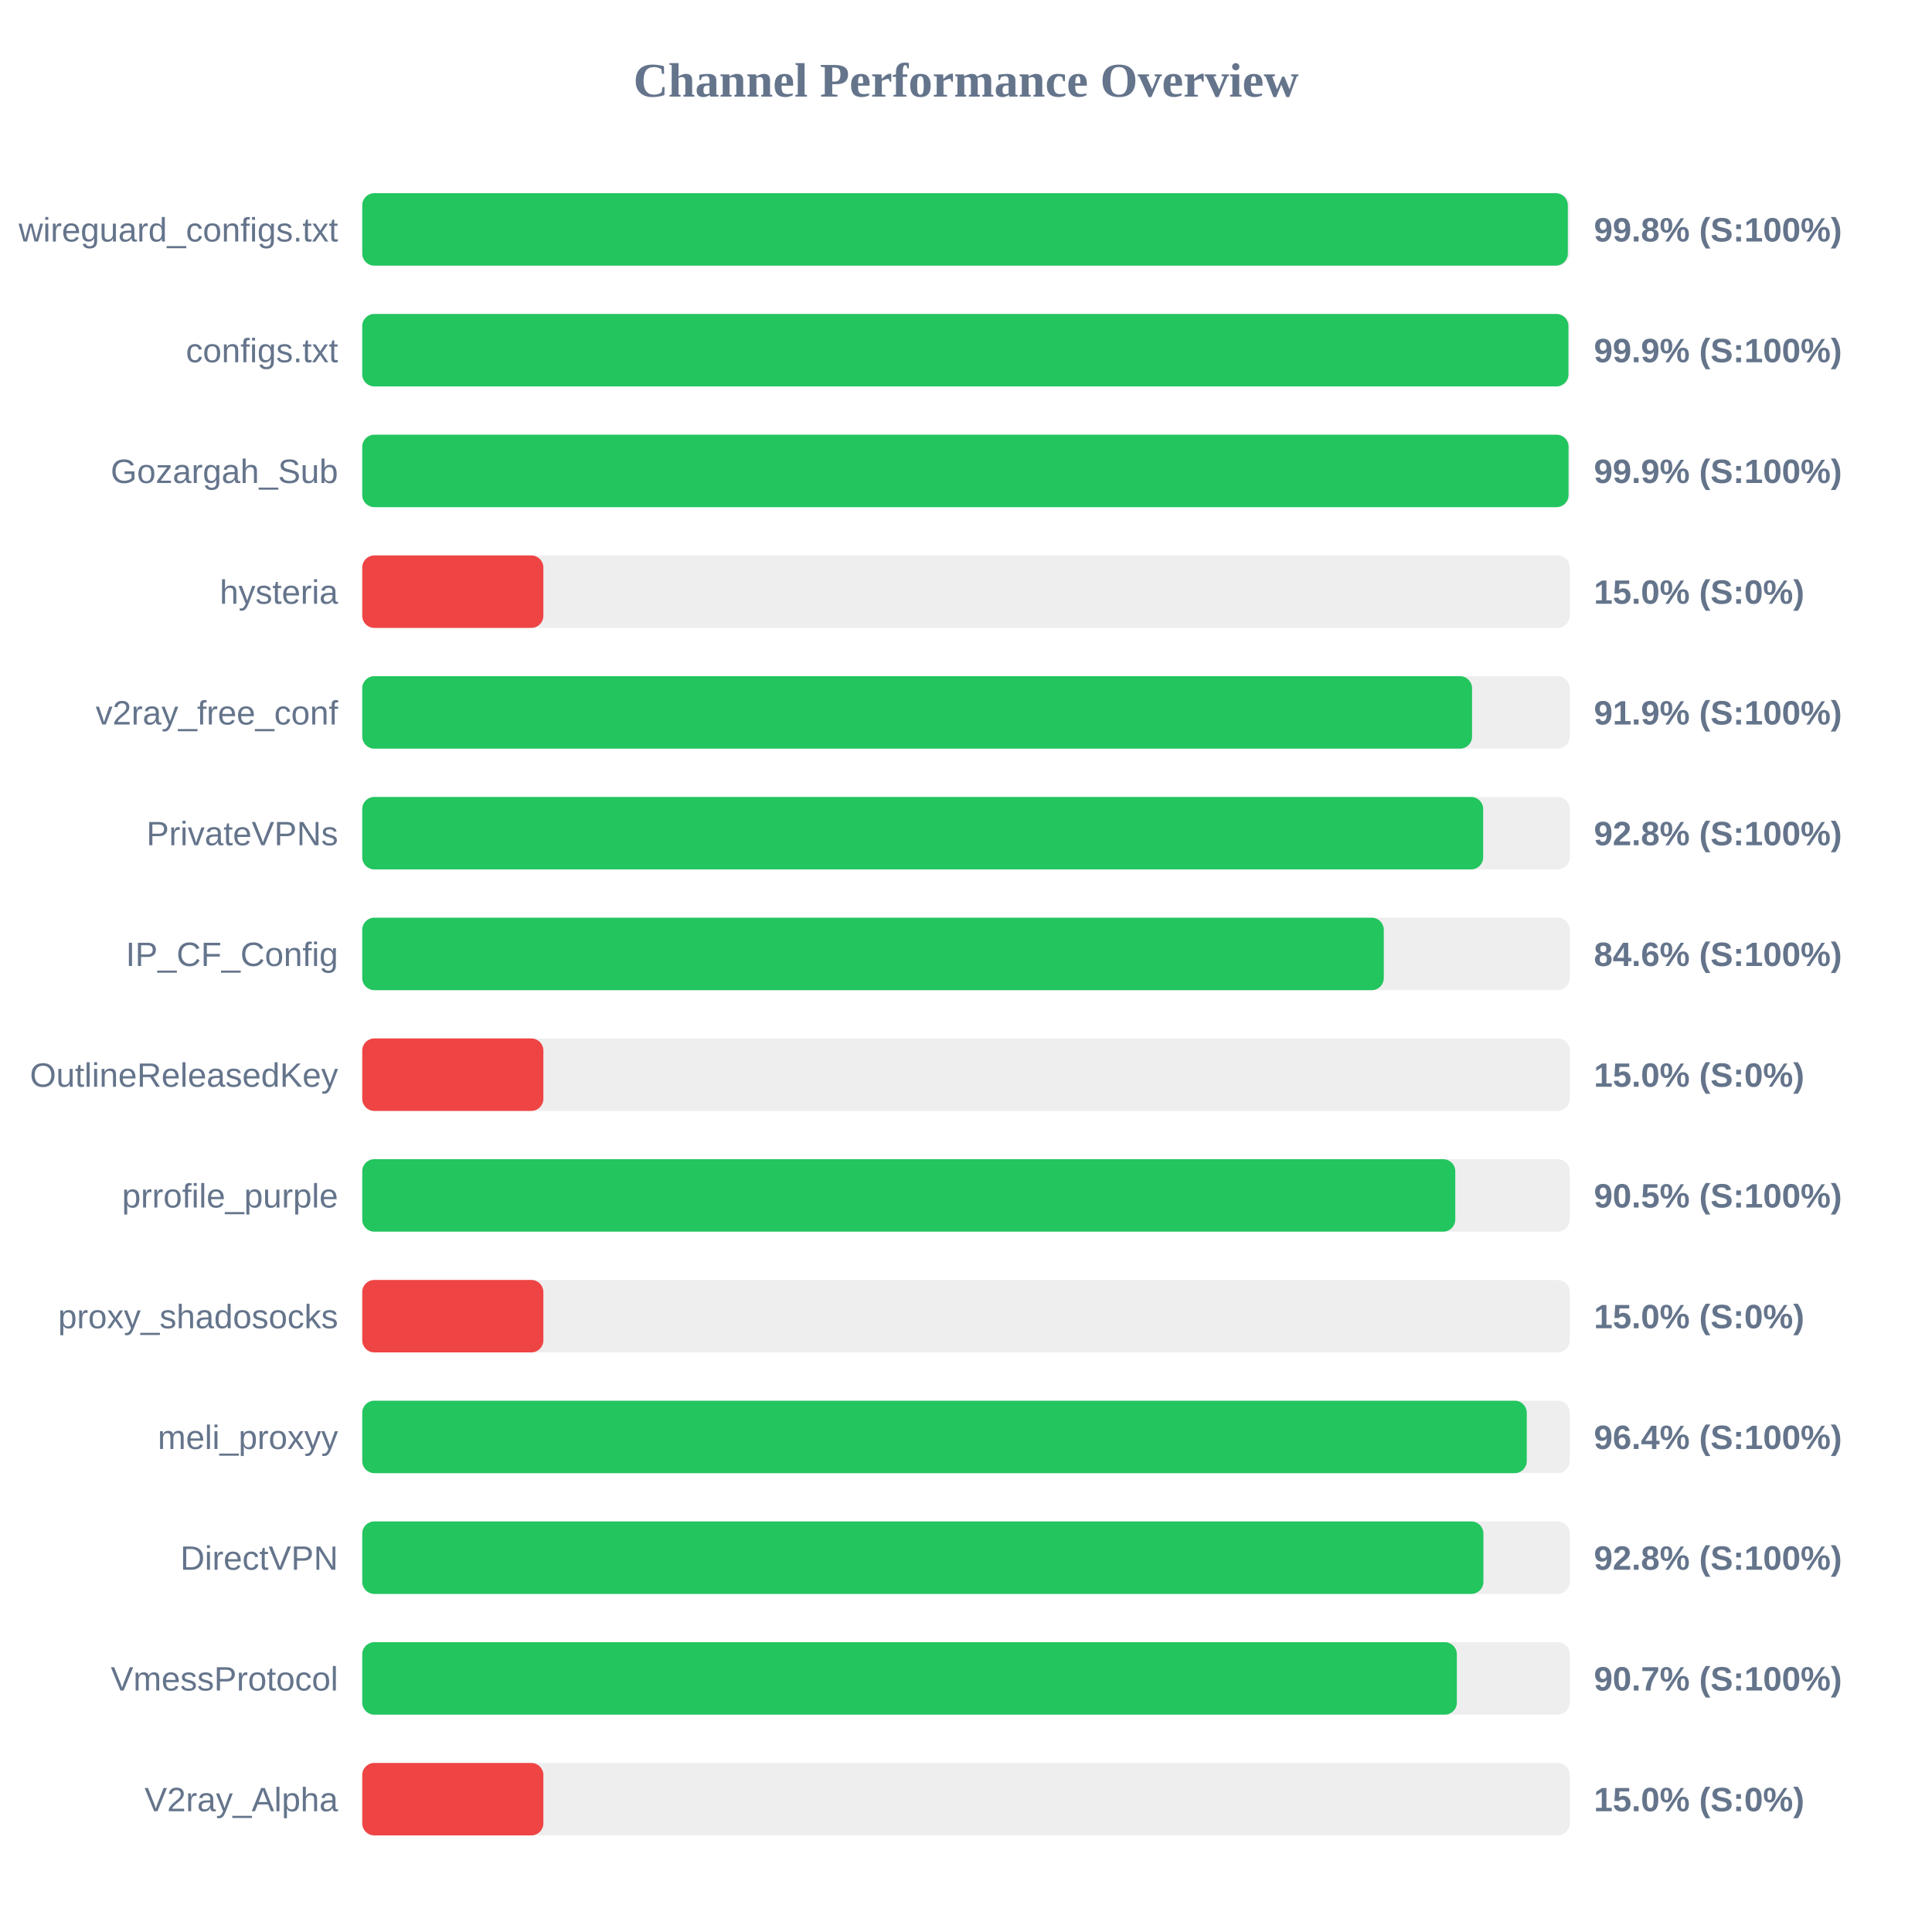
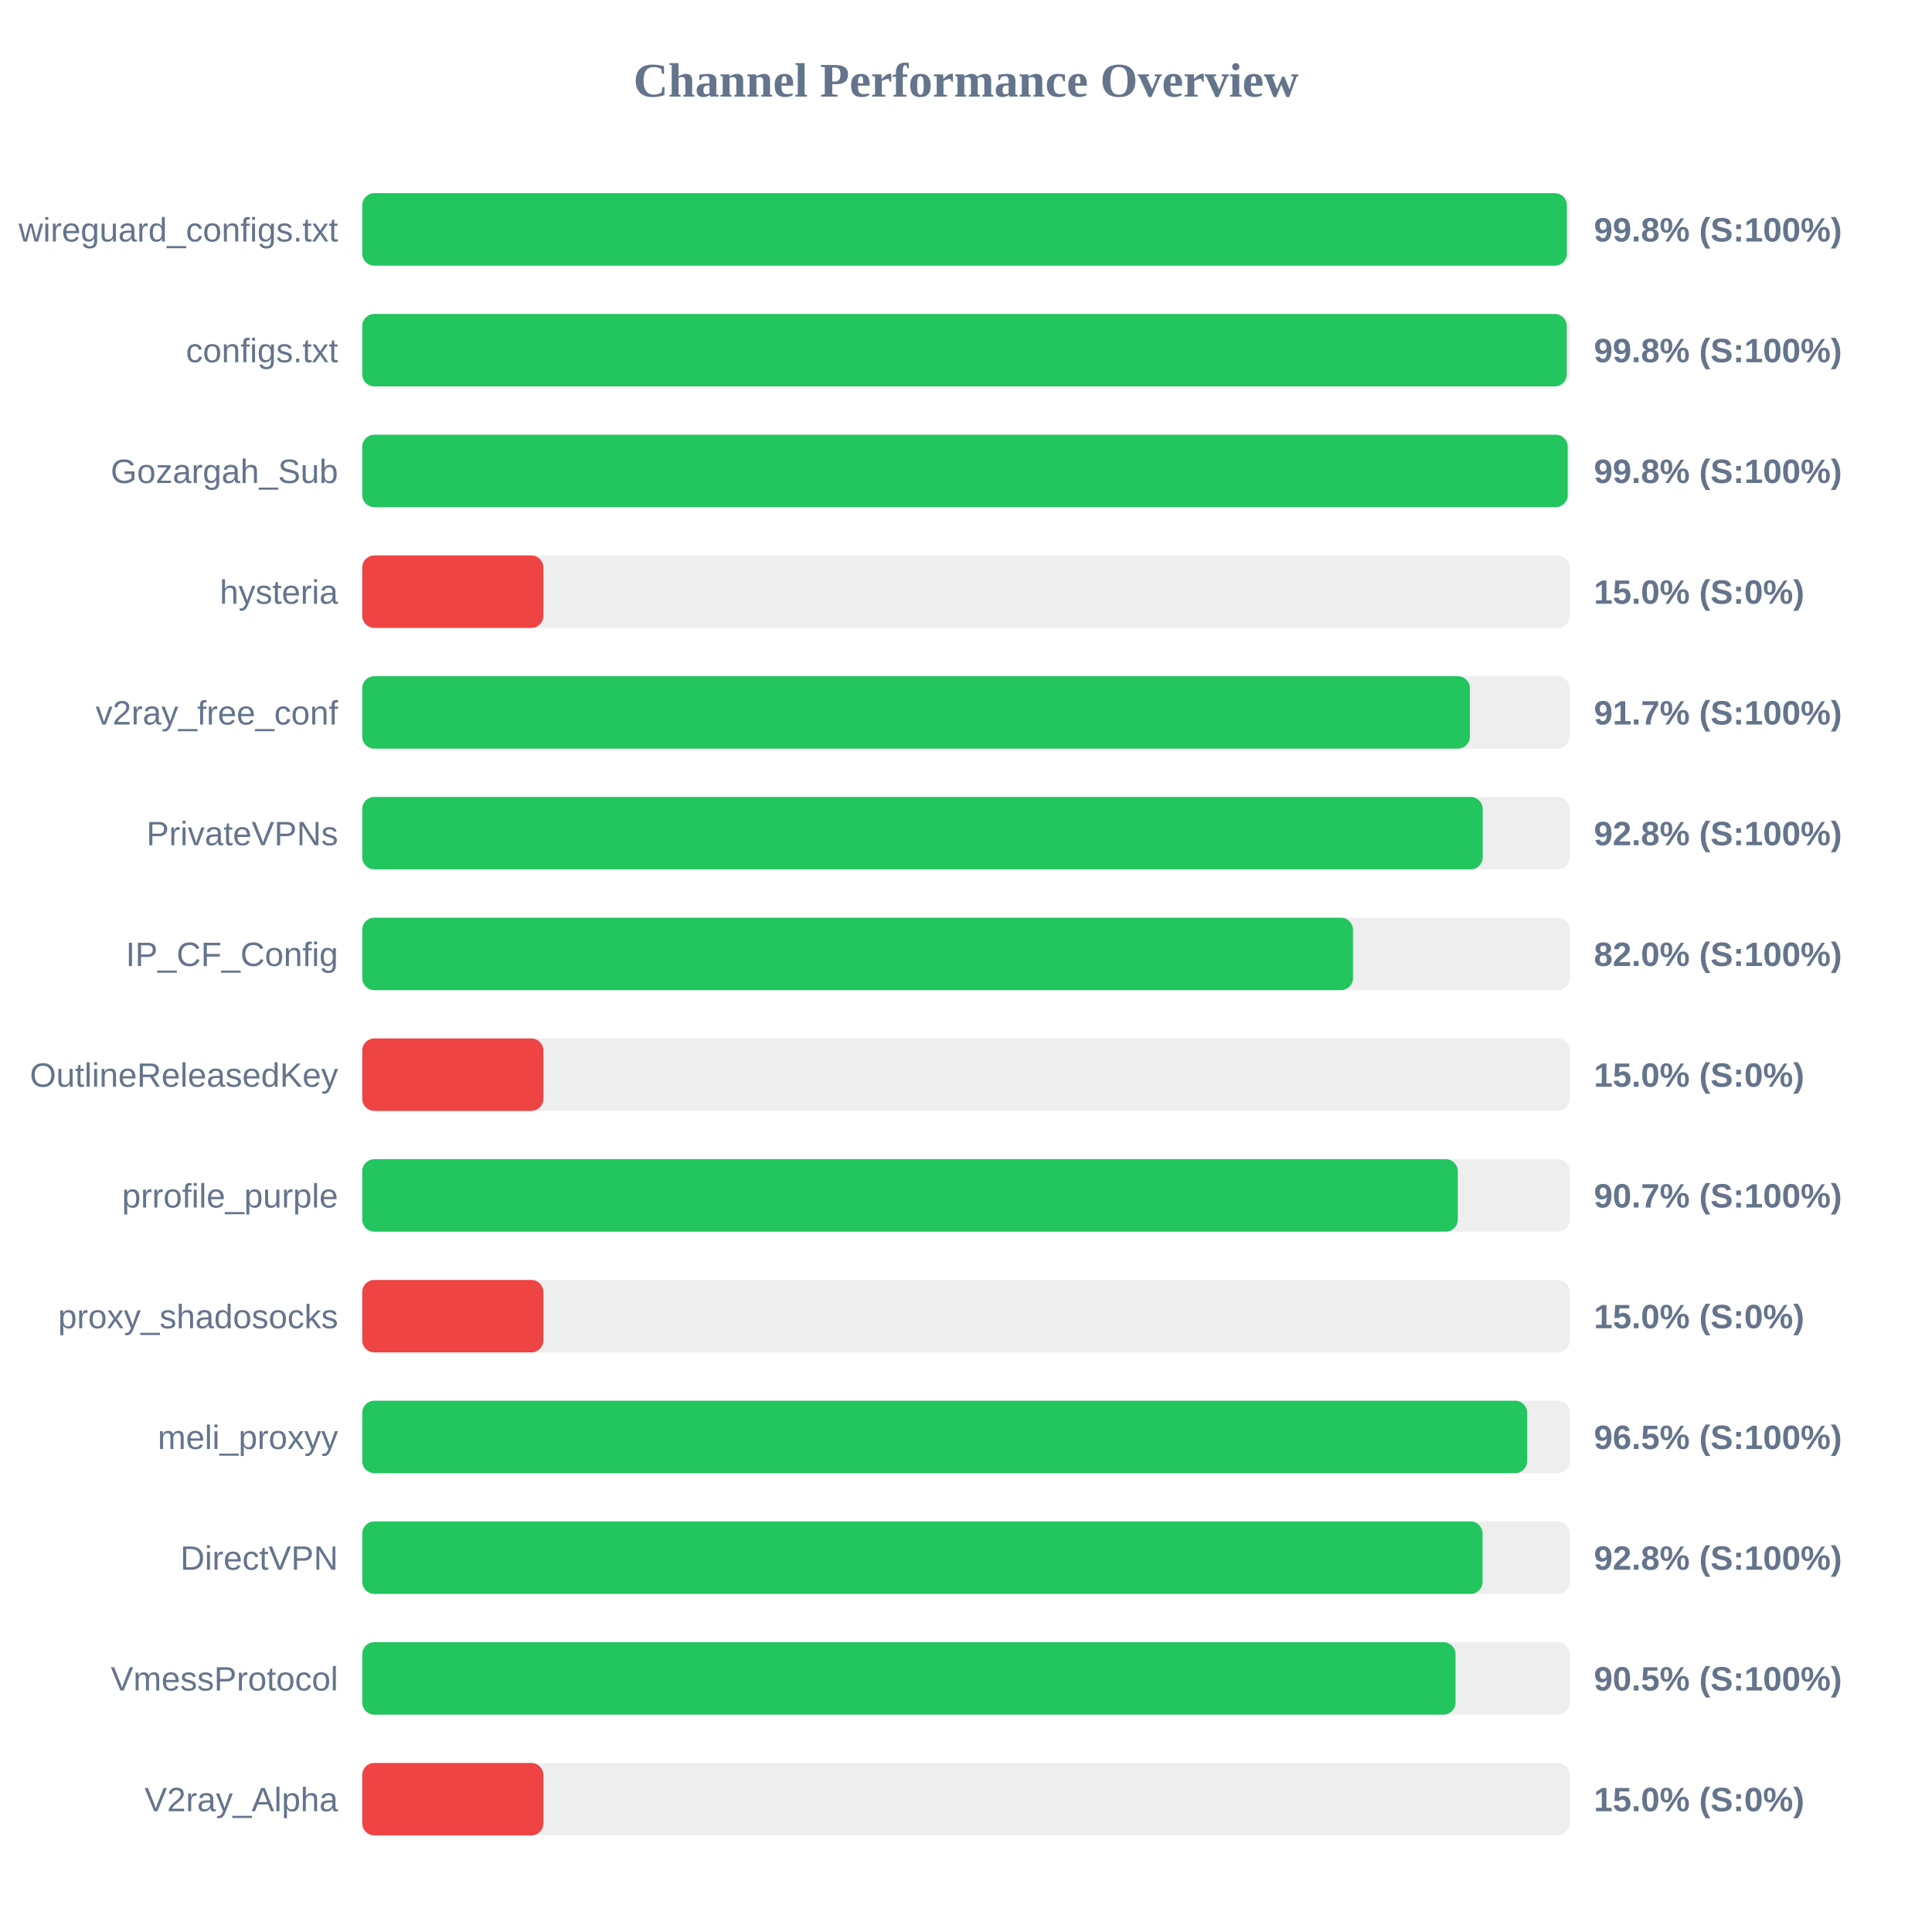
<svg xmlns="http://www.w3.org/2000/svg" width="800" height="800" version="1.1">
  <style>
        .row { font: 14px Arial; fill: #64748b; }
        .score { font: bold 14px Arial; fill: #64748b; }
    </style>
  <text x="400" y="40" text-anchor="middle" font-size="20px" font-weight="bold" fill="#64748b">Channel Performance Overview</text>
  <rect x="150" y="80" width="500" height="30" fill="#eee" rx="5" />
-   <rect x="150" y="80" width="499.2" height="30" fill="#22c55e" rx="5" />
+   <rect x="150" y="80" width="498.8" height="30" fill="#22c55e" rx="5" />
  <text x="140" y="100" text-anchor="end" class="row">wireguard_configs.txt</text>
  <text x="660" y="100" text-anchor="start" class="score">99.8% (S:100%)</text>
  <rect x="150" y="130" width="500" height="30" fill="#eee" rx="5" />
-   <rect x="150" y="130" width="499.45" height="30" fill="#22c55e" rx="5" />
+   <rect x="150" y="130" width="498.75" height="30" fill="#22c55e" rx="5" />
  <text x="140" y="150" text-anchor="end" class="row">configs.txt</text>
-   <text x="660" y="150" text-anchor="start" class="score">99.9% (S:100%)</text>
+   <text x="660" y="150" text-anchor="start" class="score">99.8% (S:100%)</text>
  <rect x="150" y="180" width="500" height="30" fill="#eee" rx="5" />
-   <rect x="150" y="180" width="499.5" height="30" fill="#22c55e" rx="5" />
+   <rect x="150" y="180" width="499.15" height="30" fill="#22c55e" rx="5" />
  <text x="140" y="200" text-anchor="end" class="row">Gozargah_Sub</text>
-   <text x="660" y="200" text-anchor="start" class="score">99.9% (S:100%)</text>
+   <text x="660" y="200" text-anchor="start" class="score">99.8% (S:100%)</text>
  <rect x="150" y="230" width="500" height="30" fill="#eee" rx="5" />
  <rect x="150" y="230" width="75.0" height="30" fill="#ef4444" rx="5" />
  <text x="140" y="250" text-anchor="end" class="row">hysteria</text>
  <text x="660" y="250" text-anchor="start" class="score">15.0% (S:0%)</text>
  <rect x="150" y="280" width="500" height="30" fill="#eee" rx="5" />
-   <rect x="150" y="280" width="459.55" height="30" fill="#22c55e" rx="5" />
+   <rect x="150" y="280" width="458.65" height="30" fill="#22c55e" rx="5" />
  <text x="140" y="300" text-anchor="end" class="row">v2ray_free_conf</text>
-   <text x="660" y="300" text-anchor="start" class="score">91.9% (S:100%)</text>
+   <text x="660" y="300" text-anchor="start" class="score">91.7% (S:100%)</text>
  <rect x="150" y="330" width="500" height="30" fill="#eee" rx="5" />
-   <rect x="150" y="330" width="464.15" height="30" fill="#22c55e" rx="5" />
+   <rect x="150" y="330" width="463.95" height="30" fill="#22c55e" rx="5" />
  <text x="140" y="350" text-anchor="end" class="row">PrivateVPNs</text>
  <text x="660" y="350" text-anchor="start" class="score">92.8% (S:100%)</text>
  <rect x="150" y="380" width="500" height="30" fill="#eee" rx="5" />
-   <rect x="150" y="380" width="423.0" height="30" fill="#22c55e" rx="5" />
+   <rect x="150" y="380" width="410.25" height="30" fill="#22c55e" rx="5" />
  <text x="140" y="400" text-anchor="end" class="row">IP_CF_Config</text>
-   <text x="660" y="400" text-anchor="start" class="score">84.6% (S:100%)</text>
+   <text x="660" y="400" text-anchor="start" class="score">82.0% (S:100%)</text>
  <rect x="150" y="430" width="500" height="30" fill="#eee" rx="5" />
  <rect x="150" y="430" width="75.0" height="30" fill="#ef4444" rx="5" />
  <text x="140" y="450" text-anchor="end" class="row">OutlineReleasedKey</text>
  <text x="660" y="450" text-anchor="start" class="score">15.0% (S:0%)</text>
  <rect x="150" y="480" width="500" height="30" fill="#eee" rx="5" />
-   <rect x="150" y="480" width="452.6" height="30" fill="#22c55e" rx="5" />
+   <rect x="150" y="480" width="453.65" height="30" fill="#22c55e" rx="5" />
  <text x="140" y="500" text-anchor="end" class="row">prrofile_purple</text>
-   <text x="660" y="500" text-anchor="start" class="score">90.5% (S:100%)</text>
+   <text x="660" y="500" text-anchor="start" class="score">90.7% (S:100%)</text>
  <rect x="150" y="530" width="500" height="30" fill="#eee" rx="5" />
  <rect x="150" y="530" width="75.0" height="30" fill="#ef4444" rx="5" />
  <text x="140" y="550" text-anchor="end" class="row">proxy_shadosocks</text>
  <text x="660" y="550" text-anchor="start" class="score">15.0% (S:0%)</text>
  <rect x="150" y="580" width="500" height="30" fill="#eee" rx="5" />
-   <rect x="150" y="580" width="482.2" height="30" fill="#22c55e" rx="5" />
+   <rect x="150" y="580" width="482.35" height="30" fill="#22c55e" rx="5" />
  <text x="140" y="600" text-anchor="end" class="row">meli_proxyy</text>
-   <text x="660" y="600" text-anchor="start" class="score">96.4% (S:100%)</text>
+   <text x="660" y="600" text-anchor="start" class="score">96.5% (S:100%)</text>
  <rect x="150" y="630" width="500" height="30" fill="#eee" rx="5" />
-   <rect x="150" y="630" width="464.25" height="30" fill="#22c55e" rx="5" />
+   <rect x="150" y="630" width="463.9" height="30" fill="#22c55e" rx="5" />
  <text x="140" y="650" text-anchor="end" class="row">DirectVPN</text>
  <text x="660" y="650" text-anchor="start" class="score">92.8% (S:100%)</text>
  <rect x="150" y="680" width="500" height="30" fill="#eee" rx="5" />
-   <rect x="150" y="680" width="453.25" height="30" fill="#22c55e" rx="5" />
+   <rect x="150" y="680" width="452.7" height="30" fill="#22c55e" rx="5" />
  <text x="140" y="700" text-anchor="end" class="row">VmessProtocol</text>
-   <text x="660" y="700" text-anchor="start" class="score">90.7% (S:100%)</text>
+   <text x="660" y="700" text-anchor="start" class="score">90.5% (S:100%)</text>
  <rect x="150" y="730" width="500" height="30" fill="#eee" rx="5" />
  <rect x="150" y="730" width="75.0" height="30" fill="#ef4444" rx="5" />
  <text x="140" y="750" text-anchor="end" class="row">V2ray_Alpha</text>
  <text x="660" y="750" text-anchor="start" class="score">15.0% (S:0%)</text>
</svg>
